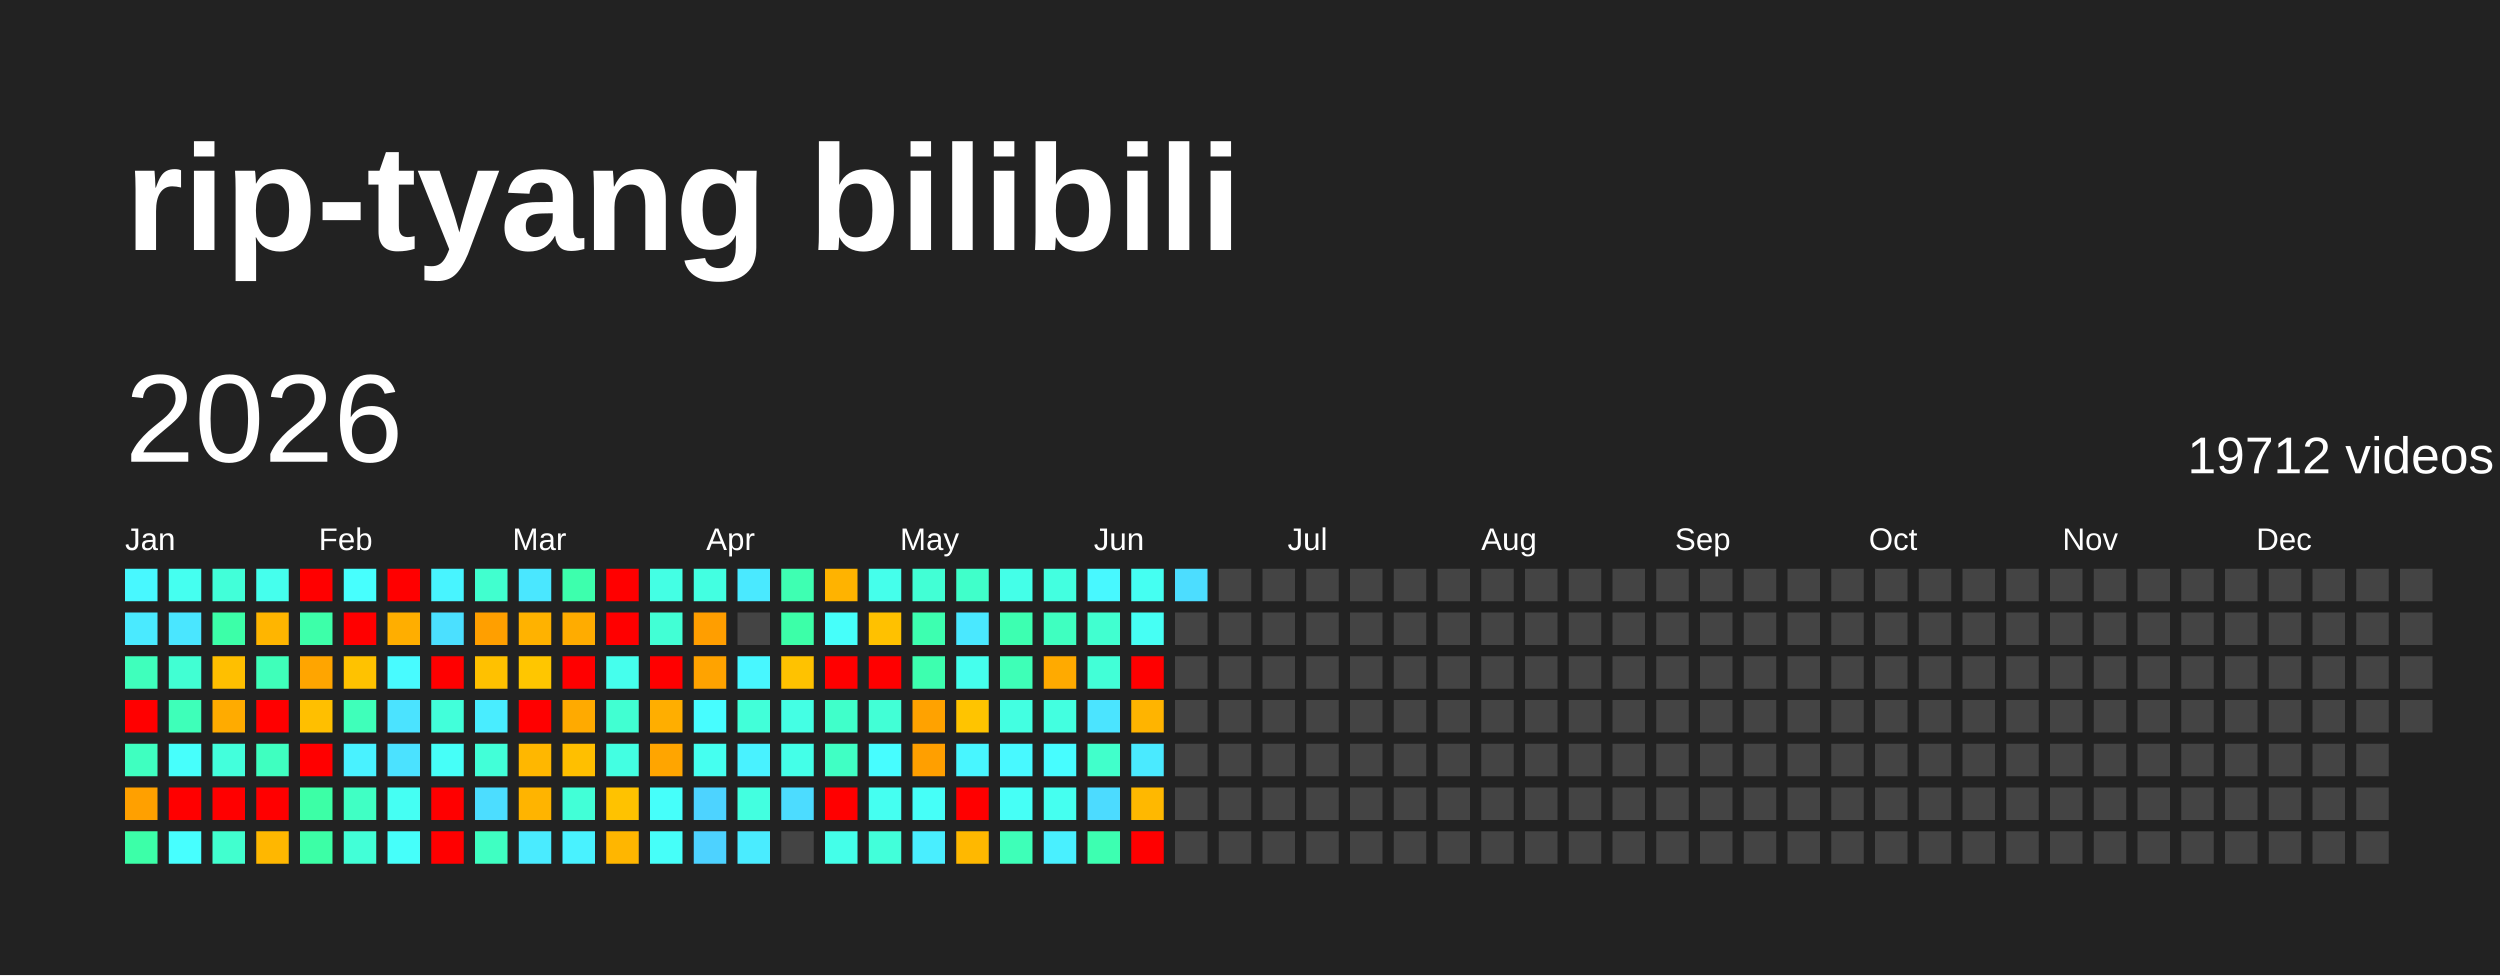
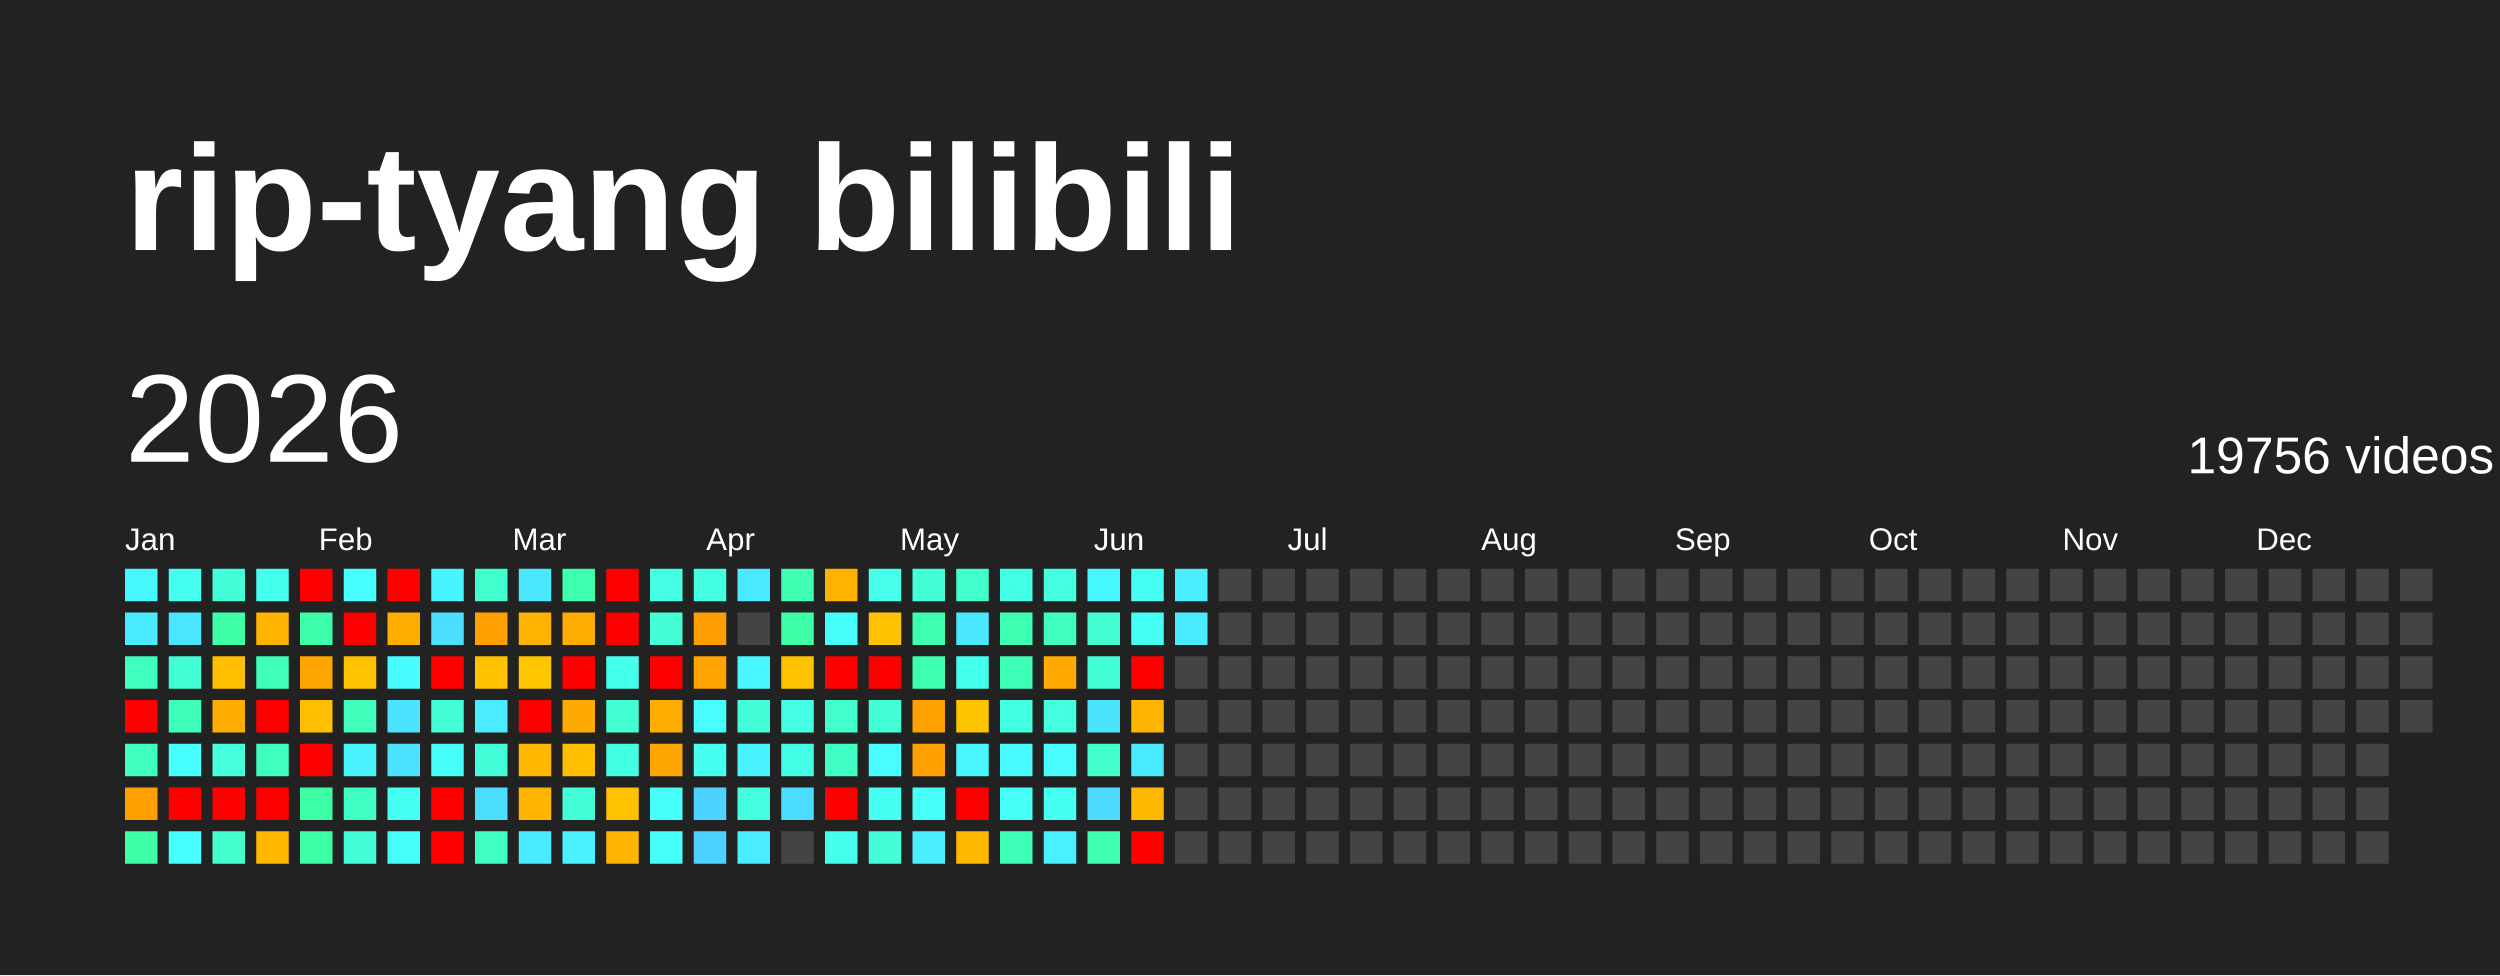
<svg xmlns="http://www.w3.org/2000/svg" baseProfile="full" height="78mm" version="1.1" viewBox="0,0,200,78" width="200mm">
  <defs />
  <rect fill="#222222" height="78" width="200" x="0" y="0" />
  <text fill="#FFFFFF" style="font-size:12px; font-family:Arial; font-weight:bold;" x="10" y="20">rip-tyang bilibili</text>
  <text dominant-baseline="hanging" fill="#FFFFFF" style="font-size:10.0px; font-family:Arial;" x="10" y="30">2026</text>
-   <text dominant-baseline="hanging" fill="#FFFFFF" style="font-size:4.125px; font-family:Arial;" x="175" y="35">19712 videos</text>
+   <text dominant-baseline="hanging" fill="#FFFFFF" style="font-size:4.125px; font-family:Arial;" x="175" y="35">19756 videos</text>
  <text fill="#FFFFFF" style="font-size:2.5px; font-family:Arial" x="10.0" y="44">Jan</text>
  <text fill="#FFFFFF" style="font-size:2.5px; font-family:Arial" x="25.5" y="44">Feb</text>
  <text fill="#FFFFFF" style="font-size:2.5px; font-family:Arial" x="41.0" y="44">Mar</text>
  <text fill="#FFFFFF" style="font-size:2.5px; font-family:Arial" x="56.5" y="44">Apr</text>
  <text fill="#FFFFFF" style="font-size:2.5px; font-family:Arial" x="72.0" y="44">May</text>
  <text fill="#FFFFFF" style="font-size:2.5px; font-family:Arial" x="87.5" y="44">Jun</text>
  <text fill="#FFFFFF" style="font-size:2.5px; font-family:Arial" x="103.0" y="44">Jul</text>
  <text fill="#FFFFFF" style="font-size:2.5px; font-family:Arial" x="118.5" y="44">Aug</text>
  <text fill="#FFFFFF" style="font-size:2.5px; font-family:Arial" x="134.0" y="44">Sep</text>
  <text fill="#FFFFFF" style="font-size:2.5px; font-family:Arial" x="149.5" y="44">Oct</text>
  <text fill="#FFFFFF" style="font-size:2.5px; font-family:Arial" x="165.0" y="44">Nov</text>
  <text fill="#FFFFFF" style="font-size:2.5px; font-family:Arial" x="180.5" y="44">Dec</text>
  <rect fill="#48f8ff" height="2.6" width="2.6" x="10.0" y="45.5" />
  <rect fill="#4aeaff" height="2.6" width="2.6" x="10.0" y="49.0" />
  <rect fill="#3fffbc" height="2.6" width="2.6" x="10.0" y="52.5" />
  <rect fill="red" height="2.6" width="2.6" x="10.0" y="56.0" />
  <rect fill="#3fffc0" height="2.6" width="2.6" x="10.0" y="59.5" />
  <rect fill="#ffa000" height="2.6" width="2.6" x="10.0" y="63.0" />
  <rect fill="#3cffa8" height="2.6" width="2.6" x="10.0" y="66.5" />
  <rect fill="#45fff0" height="2.6" width="2.6" x="13.5" y="45.5" />
  <rect fill="#4ae6ff" height="2.6" width="2.6" x="13.5" y="49.0" />
  <rect fill="#41ffd3" height="2.6" width="2.6" x="13.5" y="52.5" />
  <rect fill="#3effb9" height="2.6" width="2.6" x="13.5" y="56.0" />
  <rect fill="#47fffc" height="2.6" width="2.6" x="13.5" y="59.5" />
  <rect fill="red" height="2.6" width="2.6" x="13.5" y="63.0" />
  <rect fill="#47ffff" height="2.6" width="2.6" x="13.5" y="66.5" />
  <rect fill="#42ffd9" height="2.6" width="2.6" x="17.0" y="45.5" />
  <rect fill="#3cffa8" height="2.6" width="2.6" x="17.0" y="49.0" />
  <rect fill="#ffbf00" height="2.6" width="2.6" x="17.0" y="52.5" />
  <rect fill="#ffab00" height="2.6" width="2.6" x="17.0" y="56.0" />
  <rect fill="#43ffdc" height="2.6" width="2.6" x="17.0" y="59.5" />
  <rect fill="red" height="2.6" width="2.6" x="17.0" y="63.0" />
  <rect fill="#41ffcf" height="2.6" width="2.6" x="17.0" y="66.5" />
  <rect fill="#45ffed" height="2.6" width="2.6" x="20.5" y="45.5" />
  <rect fill="#ffb500" height="2.6" width="2.6" x="20.5" y="49.0" />
  <rect fill="#3fffba" height="2.6" width="2.6" x="20.5" y="52.5" />
  <rect fill="red" height="2.6" width="2.6" x="20.5" y="56.0" />
  <rect fill="#3fffc0" height="2.6" width="2.6" x="20.5" y="59.5" />
  <rect fill="red" height="2.6" width="2.6" x="20.5" y="63.0" />
  <rect fill="#ffb700" height="2.6" width="2.6" x="20.5" y="66.5" />
  <rect fill="red" height="2.6" width="2.6" x="24.0" y="45.5" />
  <rect fill="#3dffa9" height="2.6" width="2.6" x="24.0" y="49.0" />
  <rect fill="#ffa500" height="2.6" width="2.6" x="24.0" y="52.5" />
  <rect fill="#ffbf00" height="2.6" width="2.6" x="24.0" y="56.0" />
  <rect fill="red" height="2.6" width="2.6" x="24.0" y="59.5" />
  <rect fill="#3cffa6" height="2.6" width="2.6" x="24.0" y="63.0" />
  <rect fill="#3cffa6" height="2.6" width="2.6" x="24.0" y="66.5" />
  <rect fill="#47fffe" height="2.6" width="2.6" x="27.5" y="45.5" />
  <rect fill="red" height="2.6" width="2.6" x="27.5" y="49.0" />
  <rect fill="#ffc200" height="2.6" width="2.6" x="27.5" y="52.5" />
  <rect fill="#3fffba" height="2.6" width="2.6" x="27.5" y="56.0" />
  <rect fill="#49f2ff" height="2.6" width="2.6" x="27.5" y="59.5" />
  <rect fill="#40ffc4" height="2.6" width="2.6" x="27.5" y="63.0" />
  <rect fill="#42ffd7" height="2.6" width="2.6" x="27.5" y="66.5" />
  <rect fill="red" height="2.6" width="2.6" x="31.0" y="45.5" />
  <rect fill="#ffae00" height="2.6" width="2.6" x="31.0" y="49.0" />
  <rect fill="#48fbff" height="2.6" width="2.6" x="31.0" y="52.5" />
  <rect fill="#4be3ff" height="2.6" width="2.6" x="31.0" y="56.0" />
  <rect fill="#4be2ff" height="2.6" width="2.6" x="31.0" y="59.5" />
  <rect fill="#45fff3" height="2.6" width="2.6" x="31.0" y="63.0" />
  <rect fill="#46fffa" height="2.6" width="2.6" x="31.0" y="66.5" />
  <rect fill="#48f4ff" height="2.6" width="2.6" x="34.5" y="45.5" />
  <rect fill="#4be0ff" height="2.6" width="2.6" x="34.5" y="49.0" />
  <rect fill="red" height="2.6" width="2.6" x="34.5" y="52.5" />
  <rect fill="#42ffda" height="2.6" width="2.6" x="34.5" y="56.0" />
  <rect fill="#46fff8" height="2.6" width="2.6" x="34.5" y="59.5" />
  <rect fill="red" height="2.6" width="2.6" x="34.5" y="63.0" />
  <rect fill="red" height="2.6" width="2.6" x="34.5" y="66.5" />
  <rect fill="#41ffcf" height="2.6" width="2.6" x="38.0" y="45.5" />
  <rect fill="#ff9f00" height="2.6" width="2.6" x="38.0" y="49.0" />
  <rect fill="#ffc100" height="2.6" width="2.6" x="38.0" y="52.5" />
  <rect fill="#49edff" height="2.6" width="2.6" x="38.0" y="56.0" />
  <rect fill="#42ffd8" height="2.6" width="2.6" x="38.0" y="59.5" />
  <rect fill="#4cddff" height="2.6" width="2.6" x="38.0" y="63.0" />
  <rect fill="#3fffc2" height="2.6" width="2.6" x="38.0" y="66.5" />
  <rect fill="#4ae7ff" height="2.6" width="2.6" x="41.5" y="45.5" />
  <rect fill="#ffb200" height="2.6" width="2.6" x="41.5" y="49.0" />
  <rect fill="#ffc600" height="2.6" width="2.6" x="41.5" y="52.5" />
  <rect fill="red" height="2.6" width="2.6" x="41.5" y="56.0" />
  <rect fill="#ffb700" height="2.6" width="2.6" x="41.5" y="59.5" />
  <rect fill="#ffb400" height="2.6" width="2.6" x="41.5" y="63.0" />
  <rect fill="#4aebff" height="2.6" width="2.6" x="41.5" y="66.5" />
  <rect fill="#3dffad" height="2.6" width="2.6" x="45.0" y="45.5" />
  <rect fill="#ffac00" height="2.6" width="2.6" x="45.0" y="49.0" />
  <rect fill="red" height="2.6" width="2.6" x="45.0" y="52.5" />
  <rect fill="#ffaa00" height="2.6" width="2.6" x="45.0" y="56.0" />
  <rect fill="#ffbf00" height="2.6" width="2.6" x="45.0" y="59.5" />
  <rect fill="#42ffd7" height="2.6" width="2.6" x="45.0" y="63.0" />
  <rect fill="#49f2ff" height="2.6" width="2.6" x="45.0" y="66.5" />
  <rect fill="red" height="2.6" width="2.6" x="48.5" y="45.5" />
  <rect fill="red" height="2.6" width="2.6" x="48.5" y="49.0" />
  <rect fill="#45ffed" height="2.6" width="2.6" x="48.5" y="52.5" />
  <rect fill="#41ffd2" height="2.6" width="2.6" x="48.5" y="56.0" />
  <rect fill="#43ffe2" height="2.6" width="2.6" x="48.5" y="59.5" />
  <rect fill="#ffc200" height="2.6" width="2.6" x="48.5" y="63.0" />
  <rect fill="#ffb600" height="2.6" width="2.6" x="48.5" y="66.5" />
  <rect fill="#44ffe4" height="2.6" width="2.6" x="52.0" y="45.5" />
  <rect fill="#42ffd5" height="2.6" width="2.6" x="52.0" y="49.0" />
  <rect fill="red" height="2.6" width="2.6" x="52.0" y="52.5" />
  <rect fill="#ffae00" height="2.6" width="2.6" x="52.0" y="56.0" />
  <rect fill="#ffa500" height="2.6" width="2.6" x="52.0" y="59.5" />
  <rect fill="#46fffa" height="2.6" width="2.6" x="52.0" y="63.0" />
  <rect fill="#46fff9" height="2.6" width="2.6" x="52.0" y="66.5" />
  <rect fill="#43ffe1" height="2.6" width="2.6" x="55.5" y="45.5" />
  <rect fill="#ff9e00" height="2.6" width="2.6" x="55.5" y="49.0" />
  <rect fill="#ffa300" height="2.6" width="2.6" x="55.5" y="52.5" />
  <rect fill="#47fdff" height="2.6" width="2.6" x="55.5" y="56.0" />
  <rect fill="#45fff0" height="2.6" width="2.6" x="55.5" y="59.5" />
  <rect fill="#4dd3ff" height="2.6" width="2.6" x="55.5" y="63.0" />
  <rect fill="#4dd2ff" height="2.6" width="2.6" x="55.5" y="66.5" />
  <rect fill="#4ae9ff" height="2.6" width="2.6" x="59.0" y="45.5" />
  <rect fill="#444444" height="2.6" width="2.6" x="59.0" y="49.0" />
  <rect fill="#48f7ff" height="2.6" width="2.6" x="59.0" y="52.5" />
  <rect fill="#42ffd9" height="2.6" width="2.6" x="59.0" y="56.0" />
  <rect fill="#49f2ff" height="2.6" width="2.6" x="59.0" y="59.5" />
  <rect fill="#43ffe0" height="2.6" width="2.6" x="59.0" y="63.0" />
  <rect fill="#4aecff" height="2.6" width="2.6" x="59.0" y="66.5" />
  <rect fill="#3effb2" height="2.6" width="2.6" x="62.5" y="45.5" />
  <rect fill="#3cffa8" height="2.6" width="2.6" x="62.5" y="49.0" />
  <rect fill="#ffc200" height="2.6" width="2.6" x="62.5" y="52.5" />
  <rect fill="#44ffe4" height="2.6" width="2.6" x="62.5" y="56.0" />
  <rect fill="#44ffe8" height="2.6" width="2.6" x="62.5" y="59.5" />
  <rect fill="#4cdcff" height="2.6" width="2.6" x="62.5" y="63.0" />
  <rect fill="#444444" height="2.6" width="2.6" x="62.5" y="66.5" />
  <rect fill="#ffb300" height="2.6" width="2.6" x="66.0" y="45.5" />
  <rect fill="#46fffa" height="2.6" width="2.6" x="66.0" y="49.0" />
  <rect fill="red" height="2.6" width="2.6" x="66.0" y="52.5" />
  <rect fill="#40ffca" height="2.6" width="2.6" x="66.0" y="56.0" />
  <rect fill="#40ffc4" height="2.6" width="2.6" x="66.0" y="59.5" />
  <rect fill="red" height="2.6" width="2.6" x="66.0" y="63.0" />
  <rect fill="#44ffe9" height="2.6" width="2.6" x="66.0" y="66.5" />
  <rect fill="#45ffeb" height="2.6" width="2.6" x="69.5" y="45.5" />
  <rect fill="#ffc100" height="2.6" width="2.6" x="69.5" y="49.0" />
  <rect fill="red" height="2.6" width="2.6" x="69.5" y="52.5" />
  <rect fill="#42ffd6" height="2.6" width="2.6" x="69.5" y="56.0" />
  <rect fill="#47fdff" height="2.6" width="2.6" x="69.5" y="59.5" />
  <rect fill="#45fff1" height="2.6" width="2.6" x="69.5" y="63.0" />
  <rect fill="#42ffda" height="2.6" width="2.6" x="69.5" y="66.5" />
  <rect fill="#42ffd5" height="2.6" width="2.6" x="73.0" y="45.5" />
  <rect fill="#3dffb0" height="2.6" width="2.6" x="73.0" y="49.0" />
  <rect fill="#3dffaf" height="2.6" width="2.6" x="73.0" y="52.5" />
  <rect fill="#ffa200" height="2.6" width="2.6" x="73.0" y="56.0" />
  <rect fill="#ff9f00" height="2.6" width="2.6" x="73.0" y="59.5" />
  <rect fill="#46fff8" height="2.6" width="2.6" x="73.0" y="63.0" />
  <rect fill="#49eeff" height="2.6" width="2.6" x="73.0" y="66.5" />
  <rect fill="#40ffca" height="2.6" width="2.6" x="76.5" y="45.5" />
  <rect fill="#4ae8ff" height="2.6" width="2.6" x="76.5" y="49.0" />
  <rect fill="#45ffed" height="2.6" width="2.6" x="76.5" y="52.5" />
  <rect fill="#ffc400" height="2.6" width="2.6" x="76.5" y="56.0" />
  <rect fill="#48f6ff" height="2.6" width="2.6" x="76.5" y="59.5" />
  <rect fill="red" height="2.6" width="2.6" x="76.5" y="63.0" />
  <rect fill="#ffb800" height="2.6" width="2.6" x="76.5" y="66.5" />
  <rect fill="#44ffe8" height="2.6" width="2.6" x="80.0" y="45.5" />
  <rect fill="#3dffb1" height="2.6" width="2.6" x="80.0" y="49.0" />
  <rect fill="#3effb7" height="2.6" width="2.6" x="80.0" y="52.5" />
  <rect fill="#43ffe1" height="2.6" width="2.6" x="80.0" y="56.0" />
  <rect fill="#48f9ff" height="2.6" width="2.6" x="80.0" y="59.5" />
  <rect fill="#46fff6" height="2.6" width="2.6" x="80.0" y="63.0" />
  <rect fill="#3effb8" height="2.6" width="2.6" x="80.0" y="66.5" />
  <rect fill="#43ffe0" height="2.6" width="2.6" x="83.5" y="45.5" />
  <rect fill="#3fffc0" height="2.6" width="2.6" x="83.5" y="49.0" />
  <rect fill="#ffaa00" height="2.6" width="2.6" x="83.5" y="52.5" />
  <rect fill="#43ffe0" height="2.6" width="2.6" x="83.5" y="56.0" />
  <rect fill="#47fdff" height="2.6" width="2.6" x="83.5" y="59.5" />
  <rect fill="#45fff0" height="2.6" width="2.6" x="83.5" y="63.0" />
  <rect fill="#49f0ff" height="2.6" width="2.6" x="83.5" y="66.5" />
  <rect fill="#48f8ff" height="2.6" width="2.6" x="87.0" y="45.5" />
  <rect fill="#41ffd0" height="2.6" width="2.6" x="87.0" y="49.0" />
  <rect fill="#42ffd7" height="2.6" width="2.6" x="87.0" y="52.5" />
  <rect fill="#4be4ff" height="2.6" width="2.6" x="87.0" y="56.0" />
  <rect fill="#41ffcb" height="2.6" width="2.6" x="87.0" y="59.5" />
  <rect fill="#4cdbff" height="2.6" width="2.6" x="87.0" y="63.0" />
  <rect fill="#3dffb1" height="2.6" width="2.6" x="87.0" y="66.5" />
  <rect fill="#45fff2" height="2.6" width="2.6" x="90.5" y="45.5" />
  <rect fill="#46fff4" height="2.6" width="2.6" x="90.5" y="49.0" />
  <rect fill="red" height="2.6" width="2.6" x="90.5" y="52.5" />
  <rect fill="#ffb400" height="2.6" width="2.6" x="90.5" y="56.0" />
  <rect fill="#4aeaff" height="2.6" width="2.6" x="90.5" y="59.5" />
  <rect fill="#ffb800" height="2.6" width="2.6" x="90.5" y="63.0" />
  <rect fill="red" height="2.6" width="2.6" x="90.5" y="66.5" />
-   <rect fill="#4cddff" height="2.6" width="2.6" x="94.0" y="45.5" />
-   <rect fill="#444444" height="2.6" width="2.6" x="94.0" y="49.0" />
+   <rect fill="#49efff" height="2.6" width="2.6" x="94.0" y="45.5" />
+   <rect fill="#4aebff" height="2.6" width="2.6" x="94.0" y="49.0" />
  <rect fill="#444444" height="2.6" width="2.6" x="94.0" y="52.5" />
  <rect fill="#444444" height="2.6" width="2.6" x="94.0" y="56.0" />
  <rect fill="#444444" height="2.6" width="2.6" x="94.0" y="59.5" />
  <rect fill="#444444" height="2.6" width="2.6" x="94.0" y="63.0" />
  <rect fill="#444444" height="2.6" width="2.6" x="94.0" y="66.5" />
  <rect fill="#444444" height="2.6" width="2.6" x="97.5" y="45.5" />
  <rect fill="#444444" height="2.6" width="2.6" x="97.5" y="49.0" />
  <rect fill="#444444" height="2.6" width="2.6" x="97.5" y="52.5" />
  <rect fill="#444444" height="2.6" width="2.6" x="97.5" y="56.0" />
  <rect fill="#444444" height="2.6" width="2.6" x="97.5" y="59.5" />
  <rect fill="#444444" height="2.6" width="2.6" x="97.5" y="63.0" />
  <rect fill="#444444" height="2.6" width="2.6" x="97.5" y="66.5" />
  <rect fill="#444444" height="2.6" width="2.6" x="101.0" y="45.5" />
  <rect fill="#444444" height="2.6" width="2.6" x="101.0" y="49.0" />
  <rect fill="#444444" height="2.6" width="2.6" x="101.0" y="52.5" />
  <rect fill="#444444" height="2.6" width="2.6" x="101.0" y="56.0" />
  <rect fill="#444444" height="2.6" width="2.6" x="101.0" y="59.5" />
  <rect fill="#444444" height="2.6" width="2.6" x="101.0" y="63.0" />
  <rect fill="#444444" height="2.6" width="2.6" x="101.0" y="66.5" />
  <rect fill="#444444" height="2.6" width="2.6" x="104.5" y="45.5" />
  <rect fill="#444444" height="2.6" width="2.6" x="104.5" y="49.0" />
  <rect fill="#444444" height="2.6" width="2.6" x="104.5" y="52.5" />
  <rect fill="#444444" height="2.6" width="2.6" x="104.5" y="56.0" />
  <rect fill="#444444" height="2.6" width="2.6" x="104.5" y="59.5" />
  <rect fill="#444444" height="2.6" width="2.6" x="104.5" y="63.0" />
  <rect fill="#444444" height="2.6" width="2.6" x="104.5" y="66.5" />
  <rect fill="#444444" height="2.6" width="2.6" x="108.0" y="45.5" />
  <rect fill="#444444" height="2.6" width="2.6" x="108.0" y="49.0" />
  <rect fill="#444444" height="2.6" width="2.6" x="108.0" y="52.5" />
  <rect fill="#444444" height="2.6" width="2.6" x="108.0" y="56.0" />
  <rect fill="#444444" height="2.6" width="2.6" x="108.0" y="59.5" />
  <rect fill="#444444" height="2.6" width="2.6" x="108.0" y="63.0" />
  <rect fill="#444444" height="2.6" width="2.6" x="108.0" y="66.5" />
  <rect fill="#444444" height="2.6" width="2.6" x="111.5" y="45.5" />
  <rect fill="#444444" height="2.6" width="2.6" x="111.5" y="49.0" />
  <rect fill="#444444" height="2.6" width="2.6" x="111.5" y="52.5" />
  <rect fill="#444444" height="2.6" width="2.6" x="111.5" y="56.0" />
  <rect fill="#444444" height="2.6" width="2.6" x="111.5" y="59.5" />
  <rect fill="#444444" height="2.6" width="2.6" x="111.5" y="63.0" />
  <rect fill="#444444" height="2.6" width="2.6" x="111.5" y="66.5" />
  <rect fill="#444444" height="2.6" width="2.6" x="115.0" y="45.5" />
  <rect fill="#444444" height="2.6" width="2.6" x="115.0" y="49.0" />
  <rect fill="#444444" height="2.6" width="2.6" x="115.0" y="52.5" />
  <rect fill="#444444" height="2.6" width="2.6" x="115.0" y="56.0" />
  <rect fill="#444444" height="2.6" width="2.6" x="115.0" y="59.5" />
  <rect fill="#444444" height="2.6" width="2.6" x="115.0" y="63.0" />
  <rect fill="#444444" height="2.6" width="2.6" x="115.0" y="66.5" />
  <rect fill="#444444" height="2.6" width="2.6" x="118.5" y="45.5" />
  <rect fill="#444444" height="2.6" width="2.6" x="118.5" y="49.0" />
  <rect fill="#444444" height="2.6" width="2.6" x="118.5" y="52.5" />
  <rect fill="#444444" height="2.6" width="2.6" x="118.5" y="56.0" />
  <rect fill="#444444" height="2.6" width="2.6" x="118.5" y="59.5" />
  <rect fill="#444444" height="2.6" width="2.6" x="118.5" y="63.0" />
  <rect fill="#444444" height="2.6" width="2.6" x="118.5" y="66.5" />
  <rect fill="#444444" height="2.6" width="2.6" x="122.0" y="45.5" />
  <rect fill="#444444" height="2.6" width="2.6" x="122.0" y="49.0" />
  <rect fill="#444444" height="2.6" width="2.6" x="122.0" y="52.5" />
  <rect fill="#444444" height="2.6" width="2.6" x="122.0" y="56.0" />
  <rect fill="#444444" height="2.6" width="2.6" x="122.0" y="59.5" />
  <rect fill="#444444" height="2.6" width="2.6" x="122.0" y="63.0" />
  <rect fill="#444444" height="2.6" width="2.6" x="122.0" y="66.5" />
  <rect fill="#444444" height="2.6" width="2.6" x="125.5" y="45.5" />
  <rect fill="#444444" height="2.6" width="2.6" x="125.5" y="49.0" />
  <rect fill="#444444" height="2.6" width="2.6" x="125.5" y="52.5" />
  <rect fill="#444444" height="2.6" width="2.6" x="125.5" y="56.0" />
  <rect fill="#444444" height="2.6" width="2.6" x="125.5" y="59.5" />
  <rect fill="#444444" height="2.6" width="2.6" x="125.5" y="63.0" />
  <rect fill="#444444" height="2.6" width="2.6" x="125.5" y="66.5" />
  <rect fill="#444444" height="2.6" width="2.6" x="129.0" y="45.5" />
  <rect fill="#444444" height="2.6" width="2.6" x="129.0" y="49.0" />
  <rect fill="#444444" height="2.6" width="2.6" x="129.0" y="52.5" />
  <rect fill="#444444" height="2.6" width="2.6" x="129.0" y="56.0" />
  <rect fill="#444444" height="2.6" width="2.6" x="129.0" y="59.5" />
  <rect fill="#444444" height="2.6" width="2.6" x="129.0" y="63.0" />
  <rect fill="#444444" height="2.6" width="2.6" x="129.0" y="66.5" />
  <rect fill="#444444" height="2.6" width="2.6" x="132.5" y="45.5" />
  <rect fill="#444444" height="2.6" width="2.6" x="132.5" y="49.0" />
  <rect fill="#444444" height="2.6" width="2.6" x="132.5" y="52.5" />
  <rect fill="#444444" height="2.6" width="2.6" x="132.5" y="56.0" />
  <rect fill="#444444" height="2.6" width="2.6" x="132.5" y="59.5" />
  <rect fill="#444444" height="2.6" width="2.6" x="132.5" y="63.0" />
  <rect fill="#444444" height="2.6" width="2.6" x="132.5" y="66.5" />
  <rect fill="#444444" height="2.6" width="2.6" x="136.0" y="45.5" />
  <rect fill="#444444" height="2.6" width="2.6" x="136.0" y="49.0" />
  <rect fill="#444444" height="2.6" width="2.6" x="136.0" y="52.5" />
  <rect fill="#444444" height="2.6" width="2.6" x="136.0" y="56.0" />
  <rect fill="#444444" height="2.6" width="2.6" x="136.0" y="59.5" />
  <rect fill="#444444" height="2.6" width="2.6" x="136.0" y="63.0" />
  <rect fill="#444444" height="2.6" width="2.6" x="136.0" y="66.5" />
  <rect fill="#444444" height="2.6" width="2.6" x="139.5" y="45.5" />
  <rect fill="#444444" height="2.6" width="2.6" x="139.5" y="49.0" />
  <rect fill="#444444" height="2.6" width="2.6" x="139.5" y="52.5" />
  <rect fill="#444444" height="2.6" width="2.6" x="139.5" y="56.0" />
  <rect fill="#444444" height="2.6" width="2.6" x="139.5" y="59.5" />
  <rect fill="#444444" height="2.6" width="2.6" x="139.5" y="63.0" />
  <rect fill="#444444" height="2.6" width="2.6" x="139.5" y="66.5" />
  <rect fill="#444444" height="2.6" width="2.6" x="143.0" y="45.5" />
  <rect fill="#444444" height="2.6" width="2.6" x="143.0" y="49.0" />
  <rect fill="#444444" height="2.6" width="2.6" x="143.0" y="52.5" />
  <rect fill="#444444" height="2.6" width="2.6" x="143.0" y="56.0" />
  <rect fill="#444444" height="2.6" width="2.6" x="143.0" y="59.5" />
  <rect fill="#444444" height="2.6" width="2.6" x="143.0" y="63.0" />
  <rect fill="#444444" height="2.6" width="2.6" x="143.0" y="66.5" />
  <rect fill="#444444" height="2.6" width="2.6" x="146.5" y="45.5" />
  <rect fill="#444444" height="2.6" width="2.6" x="146.5" y="49.0" />
  <rect fill="#444444" height="2.6" width="2.6" x="146.5" y="52.5" />
  <rect fill="#444444" height="2.6" width="2.6" x="146.5" y="56.0" />
  <rect fill="#444444" height="2.6" width="2.6" x="146.5" y="59.5" />
  <rect fill="#444444" height="2.6" width="2.6" x="146.5" y="63.0" />
  <rect fill="#444444" height="2.6" width="2.6" x="146.5" y="66.5" />
  <rect fill="#444444" height="2.6" width="2.6" x="150.0" y="45.5" />
  <rect fill="#444444" height="2.6" width="2.6" x="150.0" y="49.0" />
  <rect fill="#444444" height="2.6" width="2.6" x="150.0" y="52.5" />
  <rect fill="#444444" height="2.6" width="2.6" x="150.0" y="56.0" />
  <rect fill="#444444" height="2.6" width="2.6" x="150.0" y="59.5" />
  <rect fill="#444444" height="2.6" width="2.6" x="150.0" y="63.0" />
  <rect fill="#444444" height="2.6" width="2.6" x="150.0" y="66.5" />
  <rect fill="#444444" height="2.6" width="2.6" x="153.5" y="45.5" />
  <rect fill="#444444" height="2.6" width="2.6" x="153.5" y="49.0" />
  <rect fill="#444444" height="2.6" width="2.6" x="153.5" y="52.5" />
  <rect fill="#444444" height="2.6" width="2.6" x="153.5" y="56.0" />
  <rect fill="#444444" height="2.6" width="2.6" x="153.5" y="59.5" />
  <rect fill="#444444" height="2.6" width="2.6" x="153.5" y="63.0" />
  <rect fill="#444444" height="2.6" width="2.6" x="153.5" y="66.5" />
  <rect fill="#444444" height="2.6" width="2.6" x="157.0" y="45.5" />
  <rect fill="#444444" height="2.6" width="2.6" x="157.0" y="49.0" />
  <rect fill="#444444" height="2.6" width="2.6" x="157.0" y="52.5" />
  <rect fill="#444444" height="2.6" width="2.6" x="157.0" y="56.0" />
  <rect fill="#444444" height="2.6" width="2.6" x="157.0" y="59.5" />
  <rect fill="#444444" height="2.6" width="2.6" x="157.0" y="63.0" />
  <rect fill="#444444" height="2.6" width="2.6" x="157.0" y="66.5" />
  <rect fill="#444444" height="2.6" width="2.6" x="160.5" y="45.5" />
  <rect fill="#444444" height="2.6" width="2.6" x="160.5" y="49.0" />
  <rect fill="#444444" height="2.6" width="2.6" x="160.5" y="52.5" />
  <rect fill="#444444" height="2.6" width="2.6" x="160.5" y="56.0" />
  <rect fill="#444444" height="2.6" width="2.6" x="160.5" y="59.5" />
  <rect fill="#444444" height="2.6" width="2.6" x="160.5" y="63.0" />
  <rect fill="#444444" height="2.6" width="2.6" x="160.5" y="66.5" />
  <rect fill="#444444" height="2.6" width="2.6" x="164.0" y="45.5" />
  <rect fill="#444444" height="2.6" width="2.6" x="164.0" y="49.0" />
  <rect fill="#444444" height="2.6" width="2.6" x="164.0" y="52.5" />
  <rect fill="#444444" height="2.6" width="2.6" x="164.0" y="56.0" />
  <rect fill="#444444" height="2.6" width="2.6" x="164.0" y="59.5" />
  <rect fill="#444444" height="2.6" width="2.6" x="164.0" y="63.0" />
  <rect fill="#444444" height="2.6" width="2.6" x="164.0" y="66.5" />
  <rect fill="#444444" height="2.6" width="2.6" x="167.5" y="45.5" />
  <rect fill="#444444" height="2.6" width="2.6" x="167.5" y="49.0" />
  <rect fill="#444444" height="2.6" width="2.6" x="167.5" y="52.5" />
  <rect fill="#444444" height="2.6" width="2.6" x="167.5" y="56.0" />
  <rect fill="#444444" height="2.6" width="2.6" x="167.5" y="59.5" />
  <rect fill="#444444" height="2.6" width="2.6" x="167.5" y="63.0" />
  <rect fill="#444444" height="2.6" width="2.6" x="167.5" y="66.5" />
  <rect fill="#444444" height="2.6" width="2.6" x="171.0" y="45.5" />
  <rect fill="#444444" height="2.6" width="2.6" x="171.0" y="49.0" />
  <rect fill="#444444" height="2.6" width="2.6" x="171.0" y="52.5" />
  <rect fill="#444444" height="2.6" width="2.6" x="171.0" y="56.0" />
  <rect fill="#444444" height="2.6" width="2.6" x="171.0" y="59.5" />
  <rect fill="#444444" height="2.6" width="2.6" x="171.0" y="63.0" />
  <rect fill="#444444" height="2.6" width="2.6" x="171.0" y="66.5" />
  <rect fill="#444444" height="2.6" width="2.6" x="174.5" y="45.5" />
  <rect fill="#444444" height="2.6" width="2.6" x="174.5" y="49.0" />
  <rect fill="#444444" height="2.6" width="2.6" x="174.5" y="52.5" />
  <rect fill="#444444" height="2.6" width="2.6" x="174.5" y="56.0" />
  <rect fill="#444444" height="2.6" width="2.6" x="174.5" y="59.5" />
  <rect fill="#444444" height="2.6" width="2.6" x="174.5" y="63.0" />
  <rect fill="#444444" height="2.6" width="2.6" x="174.5" y="66.5" />
  <rect fill="#444444" height="2.6" width="2.6" x="178.0" y="45.5" />
  <rect fill="#444444" height="2.6" width="2.6" x="178.0" y="49.0" />
  <rect fill="#444444" height="2.6" width="2.6" x="178.0" y="52.5" />
  <rect fill="#444444" height="2.6" width="2.6" x="178.0" y="56.0" />
  <rect fill="#444444" height="2.6" width="2.6" x="178.0" y="59.5" />
  <rect fill="#444444" height="2.6" width="2.6" x="178.0" y="63.0" />
  <rect fill="#444444" height="2.6" width="2.6" x="178.0" y="66.5" />
  <rect fill="#444444" height="2.6" width="2.6" x="181.5" y="45.5" />
  <rect fill="#444444" height="2.6" width="2.6" x="181.5" y="49.0" />
  <rect fill="#444444" height="2.6" width="2.6" x="181.5" y="52.5" />
  <rect fill="#444444" height="2.6" width="2.6" x="181.5" y="56.0" />
  <rect fill="#444444" height="2.6" width="2.6" x="181.5" y="59.5" />
  <rect fill="#444444" height="2.6" width="2.6" x="181.5" y="63.0" />
  <rect fill="#444444" height="2.6" width="2.6" x="181.5" y="66.5" />
  <rect fill="#444444" height="2.6" width="2.6" x="185.0" y="45.5" />
  <rect fill="#444444" height="2.6" width="2.6" x="185.0" y="49.0" />
  <rect fill="#444444" height="2.6" width="2.6" x="185.0" y="52.5" />
  <rect fill="#444444" height="2.6" width="2.6" x="185.0" y="56.0" />
  <rect fill="#444444" height="2.6" width="2.6" x="185.0" y="59.5" />
  <rect fill="#444444" height="2.6" width="2.6" x="185.0" y="63.0" />
  <rect fill="#444444" height="2.6" width="2.6" x="185.0" y="66.5" />
  <rect fill="#444444" height="2.6" width="2.6" x="188.5" y="45.5" />
  <rect fill="#444444" height="2.6" width="2.6" x="188.5" y="49.0" />
  <rect fill="#444444" height="2.6" width="2.6" x="188.5" y="52.5" />
  <rect fill="#444444" height="2.6" width="2.6" x="188.5" y="56.0" />
  <rect fill="#444444" height="2.6" width="2.6" x="188.5" y="59.5" />
  <rect fill="#444444" height="2.6" width="2.6" x="188.5" y="63.0" />
  <rect fill="#444444" height="2.6" width="2.6" x="188.5" y="66.5" />
  <rect fill="#444444" height="2.6" width="2.6" x="192.0" y="45.5" />
  <rect fill="#444444" height="2.6" width="2.6" x="192.0" y="49.0" />
  <rect fill="#444444" height="2.6" width="2.6" x="192.0" y="52.5" />
  <rect fill="#444444" height="2.6" width="2.6" x="192.0" y="56.0" />
</svg>
